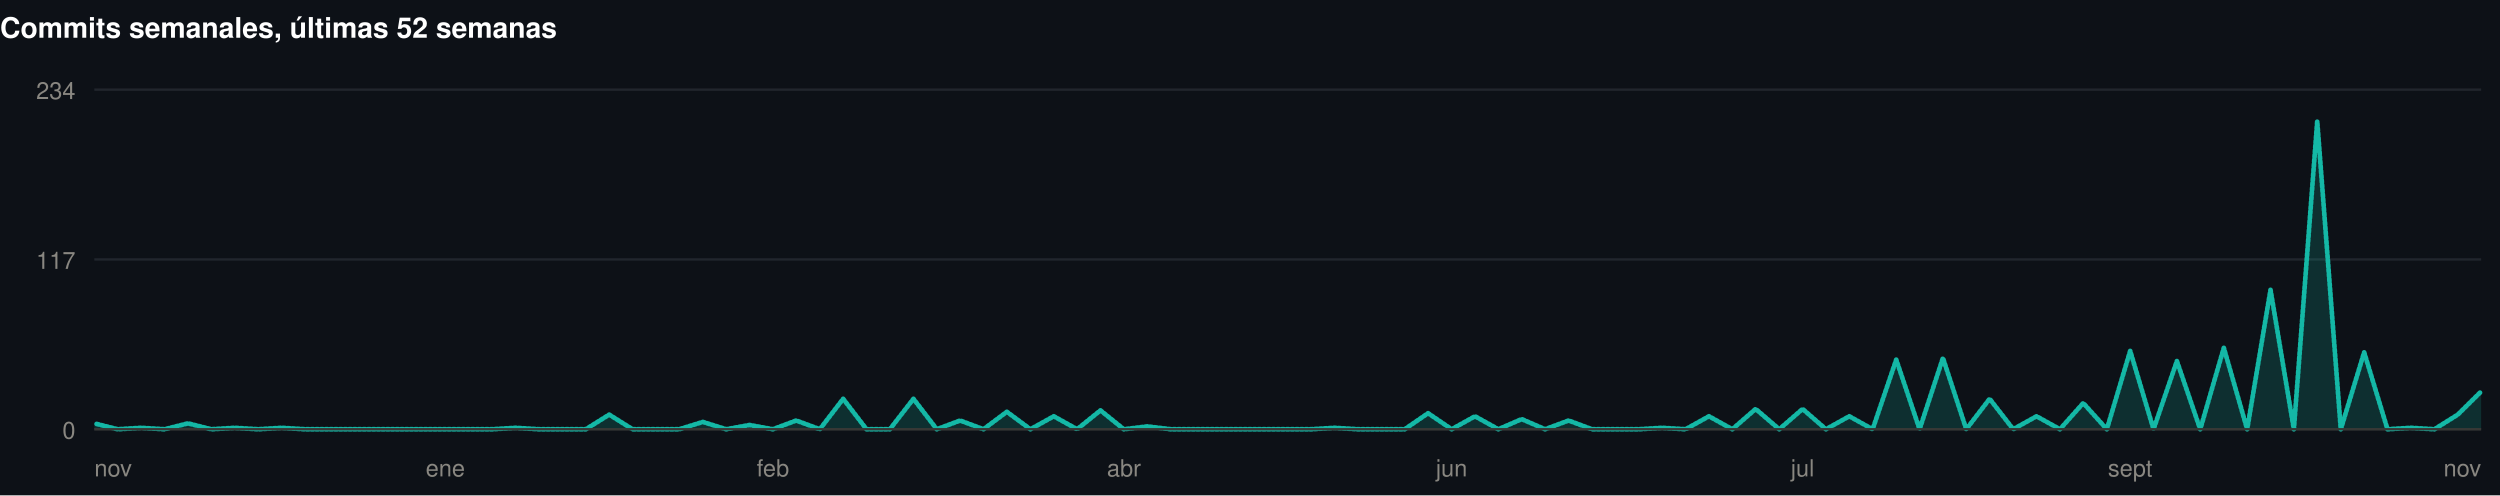
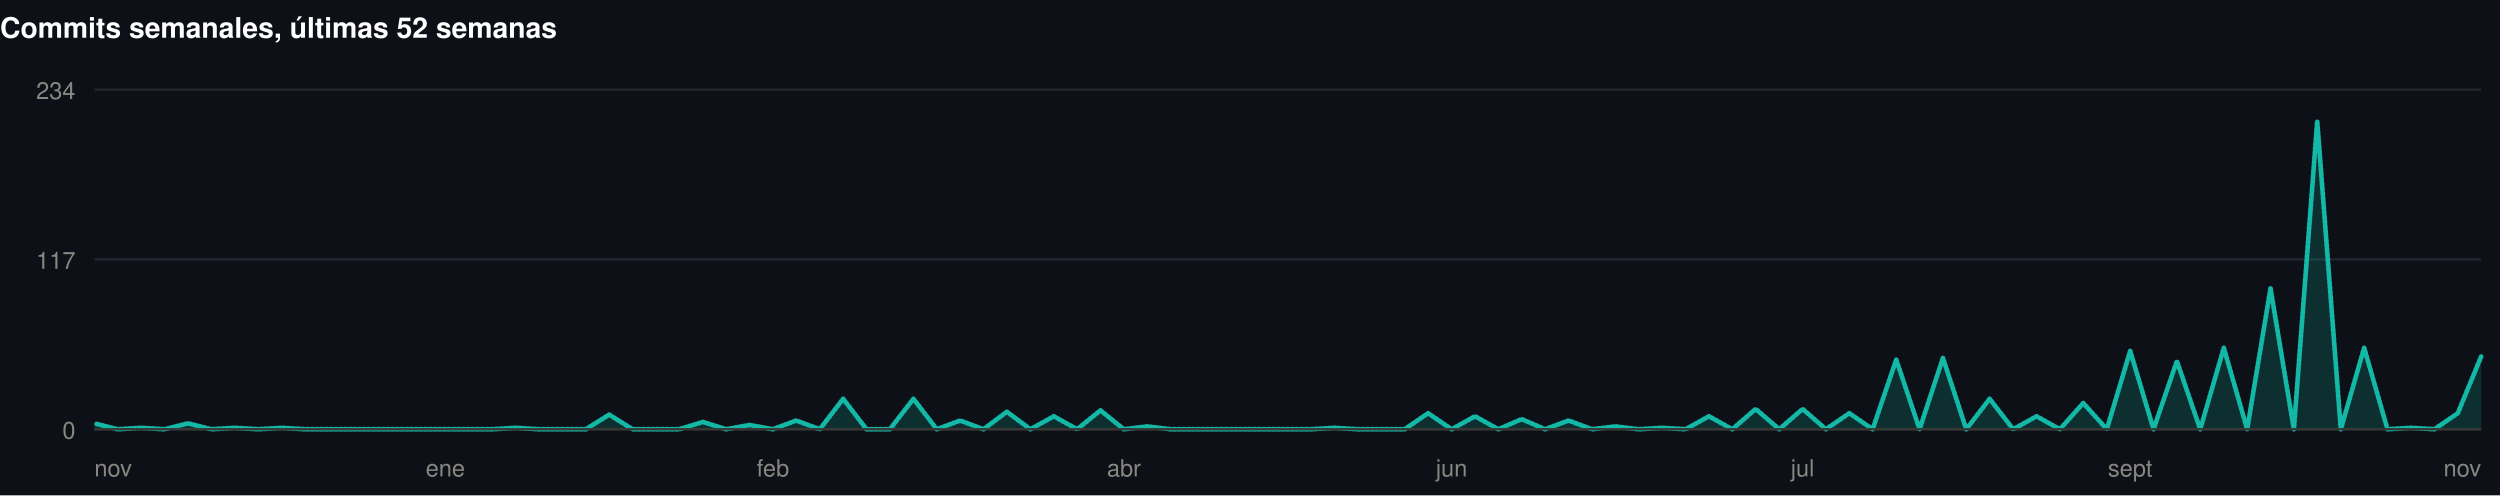
<svg xmlns="http://www.w3.org/2000/svg" width="1060" height="210" viewBox="0 0 1060 210" role="img">
  <rect width="1060" height="210" fill="#0d1117" />
  <style>
@keyframes grow{from{transform:scaleX(0)}}
@keyframes rise{from{opacity:0;transform:translateY(9px)}}
@keyframes fade{from{opacity:0}}
@keyframes draw{to{stroke-dashoffset:0}}
.bar{transform-box:fill-box;transform-origin:left center;animation:grow .9s cubic-bezier(.22,1,.36,1) var(--d,0s) both}
.rise{animation:rise .7s cubic-bezier(.22,1,.36,1) var(--d,0s) both}
.fade{animation:fade .8s ease-out var(--d,0s) both}
.draw{animation:draw 1.7s ease-out .1s both}
@media (prefers-reduced-motion:reduce){
.bar,.rise,.fade,.draw{animation:none;transform:none;opacity:1;stroke-dashoffset:0}
}
</style>
  <g>
    <text x="0" y="16" font-family="-apple-system,BlinkMacSystemFont,'Segoe UI',Helvetica,Arial,sans-serif" font-size="12" font-weight="700" fill="#ffffff" text-anchor="start">Commits semanales, últimas 52 semanas</text>
    <line x1="40" y1="182" x2="1052" y2="182" stroke="#21262d" stroke-width="1" />
    <text x="32" y="186" font-family="-apple-system,BlinkMacSystemFont,'Segoe UI',Helvetica,Arial,sans-serif" font-size="10" font-weight="400" fill="#898781" text-anchor="end">0</text>
    <line x1="40" y1="110" x2="1052" y2="110" stroke="#21262d" stroke-width="1" />
    <text x="32" y="114" font-family="-apple-system,BlinkMacSystemFont,'Segoe UI',Helvetica,Arial,sans-serif" font-size="10" font-weight="400" fill="#898781" text-anchor="end">117</text>
    <line x1="40" y1="38" x2="1052" y2="38" stroke="#21262d" stroke-width="1" />
    <text x="32" y="42" font-family="-apple-system,BlinkMacSystemFont,'Segoe UI',Helvetica,Arial,sans-serif" font-size="10" font-weight="400" fill="#898781" text-anchor="end">234</text>
-     <path class="fade" style="--d:.5s" d="M40.0,179.5L49.9,182.0L59.8,181.4L69.8,182.0L79.7,179.5L89.6,182.0L99.5,181.4L109.5,182.0L119.4,181.4L129.3,182.0L139.2,182.0L149.1,182.0L159.1,182.0L169.0,182.0L178.9,182.0L188.8,182.0L198.7,182.0L208.7,182.0L218.6,181.4L228.5,182.0L238.4,182.0L248.4,182.0L258.3,175.8L268.2,182.0L278.1,182.0L288.0,182.0L298.0,178.9L307.9,182.0L317.8,180.2L327.7,182.0L337.6,178.3L347.6,182.0L357.5,169.1L367.4,182.0L377.3,182.0L387.3,169.1L397.2,182.0L407.1,178.3L417.0,182.0L426.9,174.6L436.9,182.0L446.8,176.5L456.7,182.0L466.6,174.0L476.5,182.0L486.5,180.8L496.4,182.0L506.3,182.0L516.2,182.0L526.2,182.0L536.1,182.0L546.0,182.0L555.9,182.0L565.8,181.4L575.8,182.0L585.7,182.0L595.6,182.0L605.5,175.2L615.5,182.0L625.4,176.5L635.3,182.0L645.2,177.7L655.1,182.0L665.1,178.3L675.0,182.0L684.9,182.0L694.8,182.0L704.7,181.4L714.7,182.0L724.6,176.5L734.5,182.0L744.4,173.4L754.4,182.0L764.3,173.4L774.2,182.0L784.1,176.5L794.0,182.0L804.0,152.5L813.9,182.0L823.8,151.8L833.7,182.0L843.6,169.1L853.6,182.0L863.5,176.5L873.4,182.0L883.3,170.9L893.3,182.0L903.2,148.8L913.1,182.0L923.0,153.1L932.9,182.0L942.9,147.5L952.8,182.0L962.7,122.9L972.6,182.0L982.5,51.5L992.5,182.0L1002.4,149.4L1012.3,182.0L1022.2,181.4L1032.2,182.0L1042.1,175.8L1052.0,166.0L1052.0,182L40.0,182Z" fill="rgba(20,184,166,0.18)" />
-     <path class="draw" pathLength="1" stroke-dasharray="1" stroke-dashoffset="1" d="M40.0,179.5L49.9,182.0L59.8,181.4L69.8,182.0L79.7,179.5L89.6,182.0L99.5,181.4L109.5,182.0L119.4,181.4L129.3,182.0L139.2,182.0L149.1,182.0L159.1,182.0L169.0,182.0L178.9,182.0L188.8,182.0L198.7,182.0L208.7,182.0L218.6,181.4L228.5,182.0L238.4,182.0L248.4,182.0L258.3,175.8L268.2,182.0L278.1,182.0L288.0,182.0L298.0,178.9L307.9,182.0L317.8,180.2L327.7,182.0L337.6,178.3L347.6,182.0L357.5,169.1L367.4,182.0L377.3,182.0L387.3,169.1L397.2,182.0L407.1,178.3L417.0,182.0L426.9,174.6L436.9,182.0L446.8,176.5L456.7,182.0L466.6,174.0L476.5,182.0L486.5,180.8L496.4,182.0L506.3,182.0L516.2,182.0L526.2,182.0L536.1,182.0L546.0,182.0L555.9,182.0L565.8,181.4L575.8,182.0L585.7,182.0L595.6,182.0L605.5,175.2L615.5,182.0L625.4,176.5L635.3,182.0L645.2,177.7L655.1,182.0L665.1,178.3L675.0,182.0L684.9,182.0L694.8,182.0L704.7,181.4L714.7,182.0L724.6,176.5L734.5,182.0L744.4,173.4L754.4,182.0L764.3,173.4L774.2,182.0L784.1,176.5L794.0,182.0L804.0,152.5L813.9,182.0L823.8,151.8L833.7,182.0L843.6,169.1L853.6,182.0L863.5,176.5L873.4,182.0L883.3,170.9L893.3,182.0L903.2,148.8L913.1,182.0L923.0,153.1L932.9,182.0L942.9,147.5L952.8,182.0L962.7,122.9L972.6,182.0L982.5,51.5L992.5,182.0L1002.4,149.4L1012.3,182.0L1022.2,181.4L1032.2,182.0L1042.1,175.8L1052.0,166.0" fill="none" stroke="#14b8a6" stroke-width="2" stroke-linejoin="round" stroke-linecap="round" />
+     <path class="fade" style="--d:.5s" d="M40.0,179.5L49.9,182.0L59.8,181.4L69.8,182.0L79.7,179.5L89.6,182.0L99.5,181.4L109.5,182.0L119.4,181.4L129.3,182.0L139.2,182.0L149.1,182.0L159.1,182.0L169.0,182.0L178.9,182.0L188.8,182.0L198.7,182.0L208.7,182.0L218.6,181.4L228.5,182.0L238.4,182.0L248.4,182.0L258.3,175.8L268.2,182.0L278.1,182.0L288.0,182.0L298.0,178.9L307.9,182.0L317.8,180.2L327.7,182.0L337.6,178.3L347.6,182.0L357.5,169.1L367.4,182.0L377.3,182.0L387.3,169.1L397.2,182.0L407.1,178.3L417.0,182.0L426.9,174.6L436.9,182.0L446.8,176.5L456.7,182.0L466.6,174.0L476.5,182.0L486.5,180.8L496.4,182.0L506.3,182.0L516.2,182.0L526.2,182.0L536.1,182.0L546.0,182.0L555.9,182.0L565.8,181.4L575.8,182.0L585.7,182.0L595.6,182.0L605.5,175.2L615.5,182.0L625.4,176.5L635.3,182.0L645.2,177.7L655.1,182.0L665.1,178.3L675.0,182.0L684.9,180.8L694.8,182.0L704.7,181.4L714.7,182.0L724.6,176.5L734.5,182.0L744.4,173.4L754.4,182.0L764.3,173.4L774.2,182.0L784.1,175.2L794.0,182.0L804.0,152.5L813.9,182.0L823.8,151.8L833.7,182.0L843.6,169.1L853.6,182.0L863.5,176.5L873.4,182.0L883.3,170.9L893.3,182.0L903.2,148.8L913.1,182.0L923.0,153.1L932.9,182.0L942.9,147.5L952.8,182.0L962.7,122.3L972.6,182.0L982.5,51.5L992.5,182.0L1002.4,147.5L1012.3,182.0L1022.2,181.4L1032.2,182.0L1042.1,175.2L1052.0,151.2L1052.0,182L40.0,182Z" fill="rgba(20,184,166,0.18)" />
+     <path class="draw" pathLength="1" stroke-dasharray="1" stroke-dashoffset="1" d="M40.0,179.5L49.9,182.0L59.8,181.4L69.8,182.0L79.7,179.5L89.6,182.0L99.5,181.4L109.5,182.0L119.4,181.4L129.3,182.0L139.2,182.0L149.1,182.0L159.1,182.0L169.0,182.0L178.9,182.0L188.8,182.0L198.7,182.0L208.7,182.0L218.6,181.4L228.5,182.0L238.4,182.0L248.4,182.0L258.3,175.8L268.2,182.0L278.1,182.0L288.0,182.0L298.0,178.9L307.9,182.0L317.8,180.2L327.7,182.0L337.6,178.3L347.6,182.0L357.5,169.1L367.4,182.0L377.3,182.0L387.3,169.1L397.2,182.0L407.1,178.3L417.0,182.0L426.9,174.6L436.9,182.0L446.8,176.5L456.7,182.0L466.6,174.0L476.5,182.0L486.5,180.8L496.4,182.0L506.3,182.0L516.2,182.0L526.2,182.0L536.1,182.0L546.0,182.0L555.9,182.0L565.8,181.4L575.8,182.0L585.7,182.0L595.6,182.0L605.5,175.2L615.5,182.0L625.4,176.5L635.3,182.0L645.2,177.7L655.1,182.0L665.1,178.3L675.0,182.0L684.9,180.8L694.8,182.0L704.7,181.4L714.7,182.0L724.6,176.5L734.5,182.0L744.4,173.4L754.4,182.0L764.3,173.4L774.2,182.0L784.1,175.2L794.0,182.0L804.0,152.5L813.9,182.0L823.8,151.8L833.7,182.0L843.6,169.1L853.6,182.0L863.5,176.5L873.4,182.0L883.3,170.9L893.3,182.0L903.2,148.8L913.1,182.0L923.0,153.1L932.9,182.0L942.9,147.5L952.8,182.0L962.7,122.3L972.6,182.0L982.5,51.5L992.5,182.0L1002.4,147.5L1012.3,182.0L1022.2,181.4L1032.2,182.0L1042.1,175.2L1052.0,151.2" fill="none" stroke="#14b8a6" stroke-width="2" stroke-linejoin="round" stroke-linecap="round" />
    <line x1="40" y1="182" x2="1052" y2="182" stroke="#383835" stroke-width="1" />
    <text x="40" y="202" font-family="-apple-system,BlinkMacSystemFont,'Segoe UI',Helvetica,Arial,sans-serif" font-size="10" font-weight="400" fill="#898781" text-anchor="start">nov</text>
    <text x="188.824" y="202" font-family="-apple-system,BlinkMacSystemFont,'Segoe UI',Helvetica,Arial,sans-serif" font-size="10" font-weight="400" fill="#898781" text-anchor="middle">ene</text>
    <text x="327.725" y="202" font-family="-apple-system,BlinkMacSystemFont,'Segoe UI',Helvetica,Arial,sans-serif" font-size="10" font-weight="400" fill="#898781" text-anchor="middle">feb</text>
    <text x="476.549" y="202" font-family="-apple-system,BlinkMacSystemFont,'Segoe UI',Helvetica,Arial,sans-serif" font-size="10" font-weight="400" fill="#898781" text-anchor="middle">abr</text>
    <text x="615.451" y="202" font-family="-apple-system,BlinkMacSystemFont,'Segoe UI',Helvetica,Arial,sans-serif" font-size="10" font-weight="400" fill="#898781" text-anchor="middle">jun</text>
    <text x="764.275" y="202" font-family="-apple-system,BlinkMacSystemFont,'Segoe UI',Helvetica,Arial,sans-serif" font-size="10" font-weight="400" fill="#898781" text-anchor="middle">jul</text>
    <text x="903.176" y="202" font-family="-apple-system,BlinkMacSystemFont,'Segoe UI',Helvetica,Arial,sans-serif" font-size="10" font-weight="400" fill="#898781" text-anchor="middle">sept</text>
    <text x="1052" y="202" font-family="-apple-system,BlinkMacSystemFont,'Segoe UI',Helvetica,Arial,sans-serif" font-size="10" font-weight="400" fill="#898781" text-anchor="end">nov</text>
  </g>
</svg>
